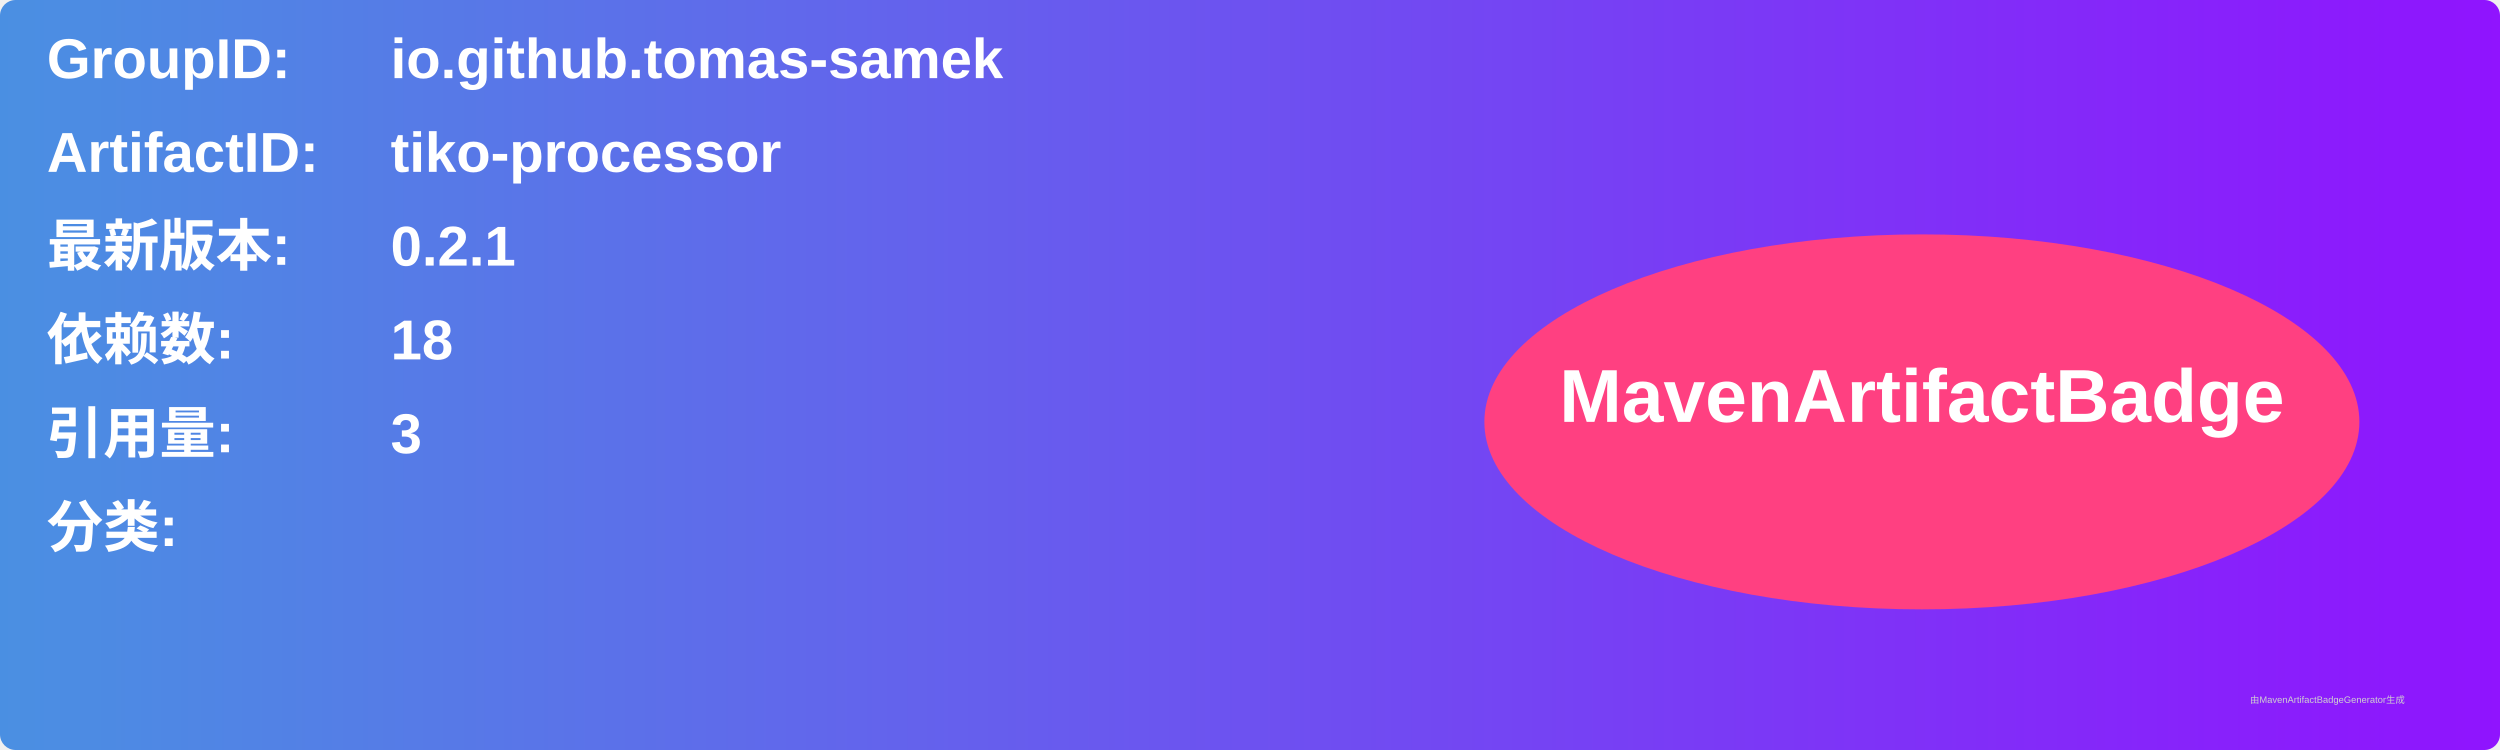
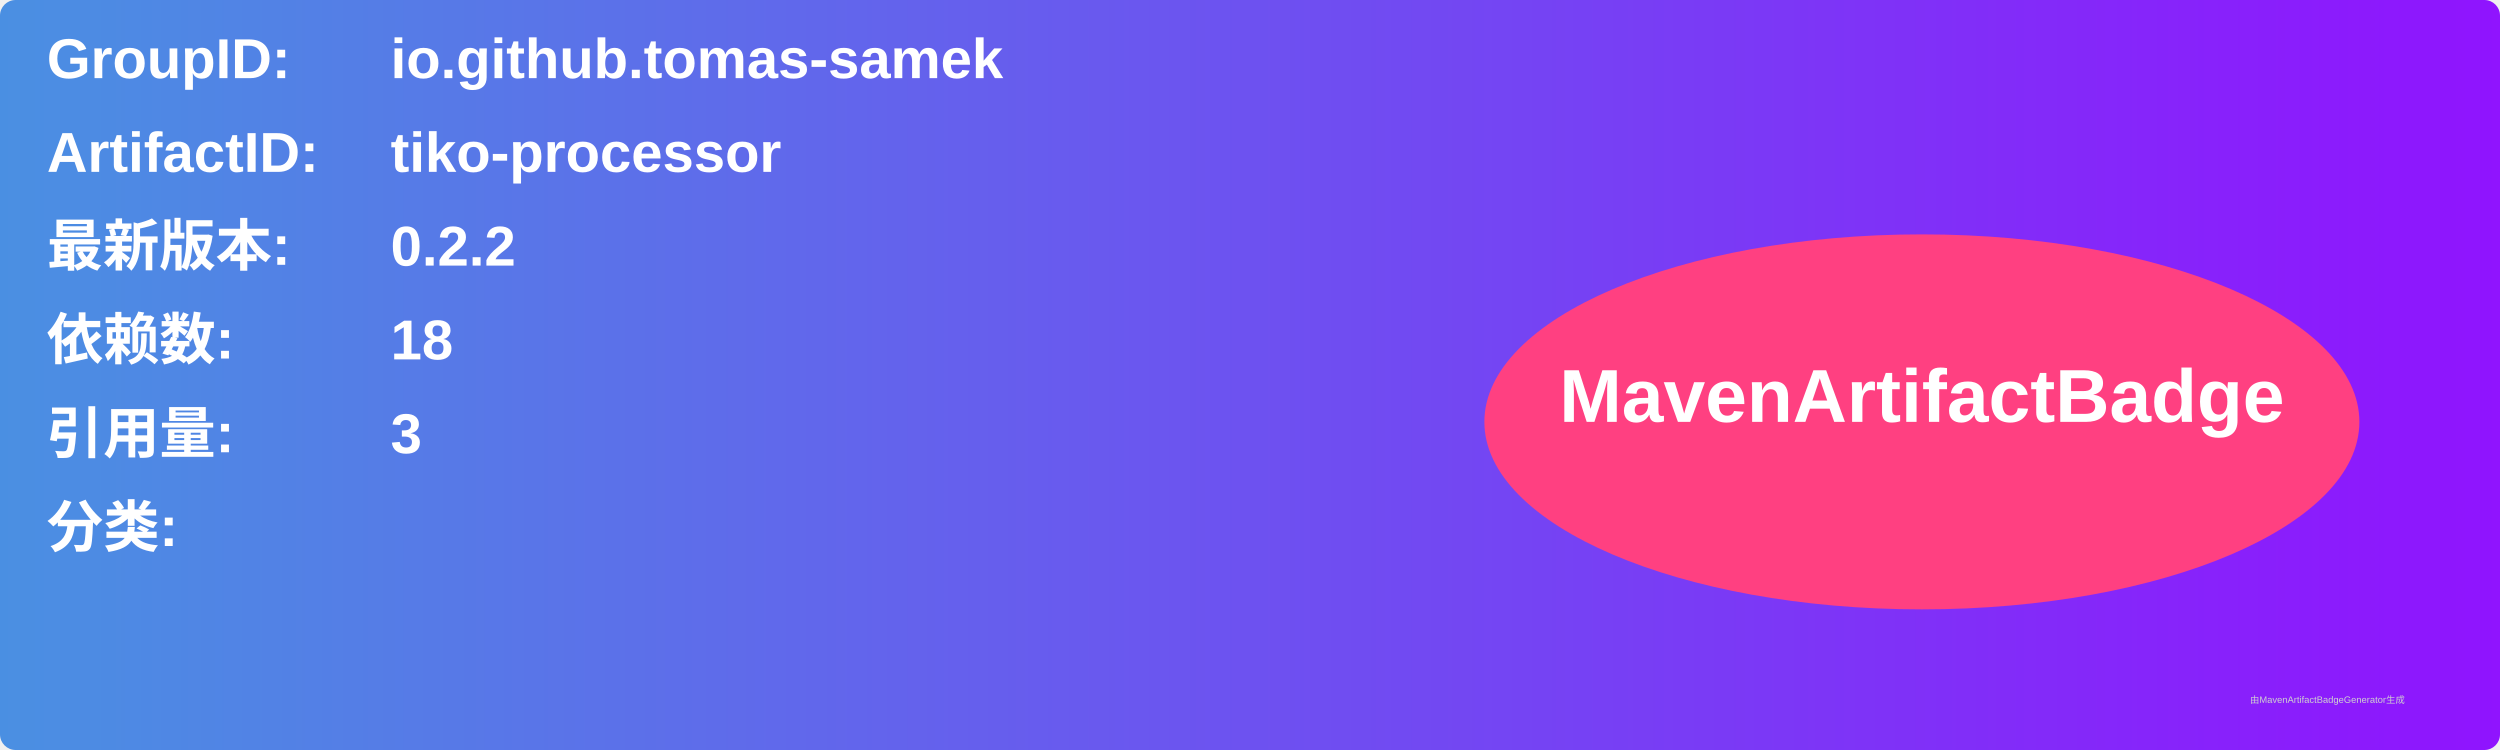
<svg xmlns="http://www.w3.org/2000/svg" width="800" height="240" viewBox="0 0 800 240">
  <linearGradient id="grad" x1="0%" y1="0%" x2="100%" y2="0%">
    <stop offset="0%" stop-color="#4a90e2" />
    <stop offset="100%" stop-color="#9013fe" />
  </linearGradient>
  <rect width="100%" height="100%" rx="5" ry="5" fill="url(#grad)" />
  <g transform="translate(15, 15)">
    <text x="0" y="10" font-family="Arial" font-size="18" fill="white" font-weight="bold" width="260">GroupID:</text>
    <text x="110" y="10" font-family="Arial" font-size="18" fill="white" font-weight="bold" width="460">io.github.tomas-samek</text>
    <text x="0" y="40" font-family="Arial" font-size="18" fill="white" font-weight="bold" width="260">ArtifactID:</text>
    <text x="110" y="40" font-family="Arial" font-size="18" fill="white" font-weight="bold" width="460">tiko-processor</text>
    <text x="0" y="70" font-family="Arial" font-size="18" fill="white" font-weight="bold">最新版本:</text>
    <text x="110" y="70" font-family="Arial" font-size="18" fill="white" font-weight="bold">
-       <tspan font-weight="bold">0.2.1</tspan>
+       <tspan font-weight="bold">0.2.2</tspan>
    </text>
    <text x="0" y="100" font-family="Arial" font-size="18" fill="white" font-weight="bold">依赖数: </text>
    <text x="110" y="100" font-family="Arial" font-size="18" fill="white">
      <tspan font-weight="bold">18</tspan>
    </text>
    <text x="0" y="130" font-family="Arial" font-size="18" fill="white" font-weight="bold">引用量: </text>
    <text x="110" y="130" font-family="Arial" font-size="18" fill="white">
      <tspan font-weight="bold">3</tspan>
    </text>
    <text x="0" y="160" font-family="Arial" font-size="18" fill="white" font-weight="bold">分类:</text>
    <text x="10" y="190" font-family="Arial" font-size="10" fill="white">
      <tspan font-weight="bold" />
    </text>
    <ellipse cx="600" cy="120" rx="140" ry="60" fill="#ff4081" />
    <text x="600" y="120" text-anchor="middle" font-family="Arial" font-size="24" fill="white" font-weight="bold">MavenArtifactBadge</text>
  </g>
  <text x="720" y="225" font-family="Arial" font-size="3" fill="#d0d0d0">由MavenArtifactBadgeGenerator生成</text>
</svg>
